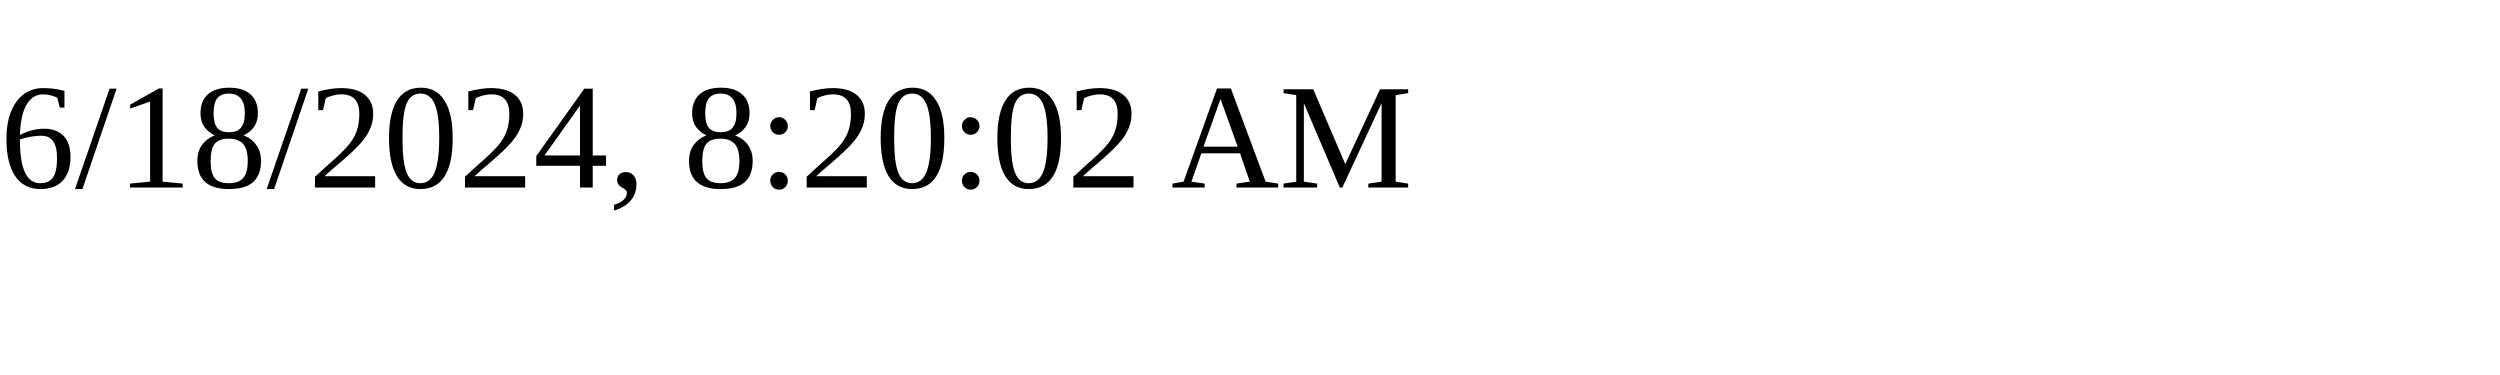
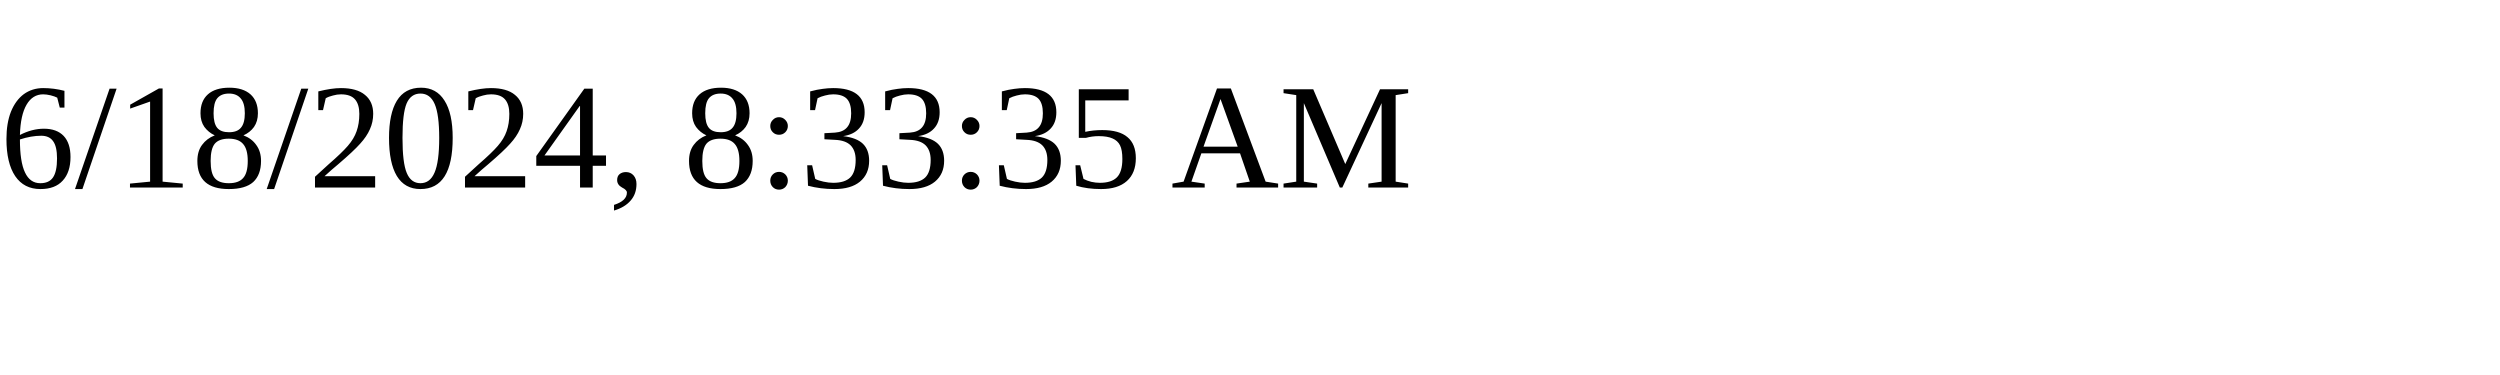
<svg xmlns="http://www.w3.org/2000/svg" height="30" width="200">
-   <text x="0" y="15">6/18/2024, 8:20:02 AM</text>
+   <text x="0" y="15">6/18/2024, 8:33:35 AM</text>
</svg>
